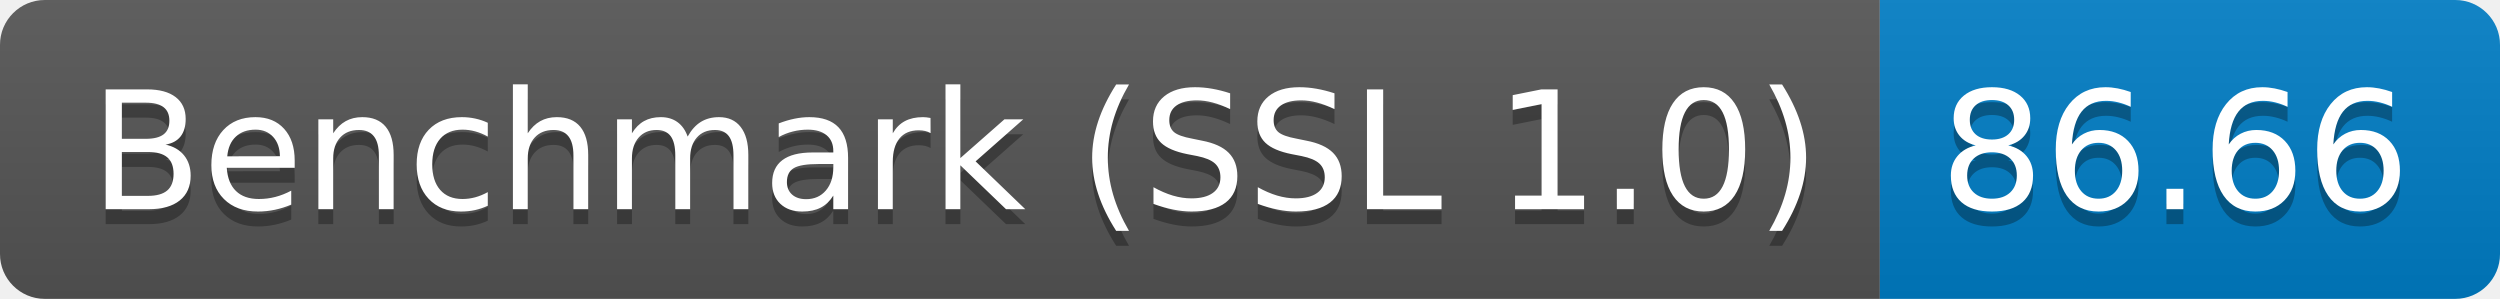
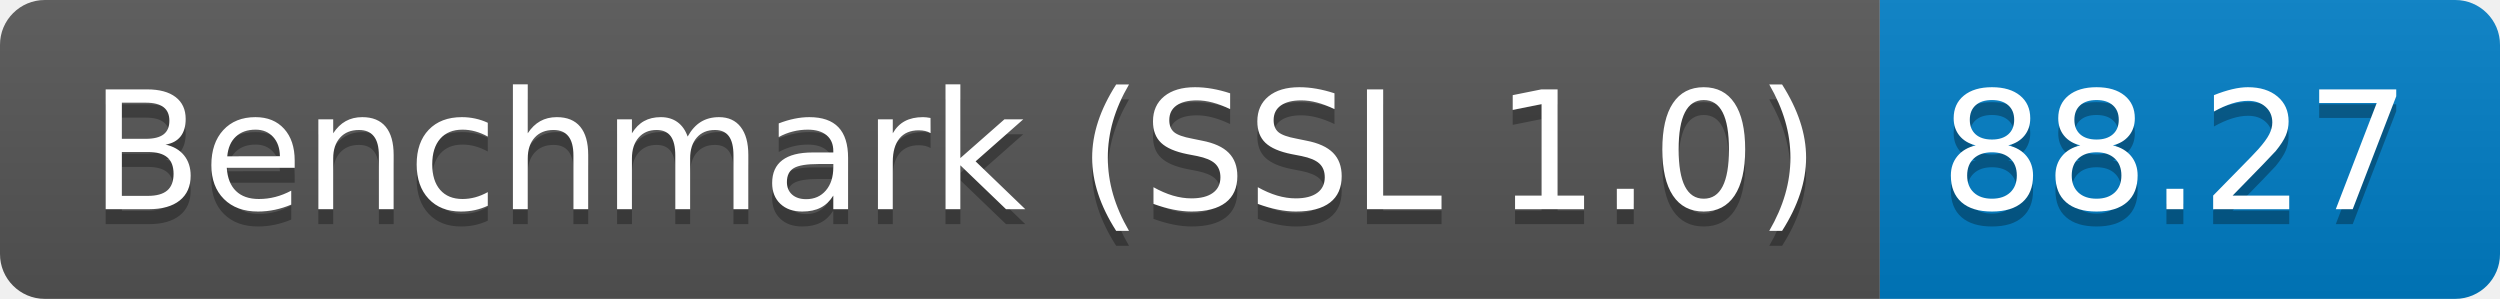
<svg xmlns="http://www.w3.org/2000/svg" height="20" width="167.3">
  <linearGradient id="smooth" x2="0" y2="100%">
    <stop offset="0" stop-color="#bbb" stop-opacity=".1" />
    <stop offset="1" stop-opacity=".1" />
  </linearGradient>
  <clipPath id="round">
    <rect fill="#fff" height="20" rx="3" width="167.3" />
  </clipPath>
  <g clip-path="url(#round)">
    <rect fill="#555" height="20" width="125.8" />
    <rect fill="#007ec6" height="20" width="41.5" x="125.8" />
    <rect fill="url(#smooth)" height="20" width="167.3" />
  </g>
  <g fill="#fff" font-family="DejaVu Sans,Verdana,Geneva,sans-serif" font-size="110" text-anchor="middle">
    <text fill="#010101" fill-opacity=".3" lengthAdjust="spacing" textLength="1158.0" transform="scale(0.1)" x="639.0" y="150">Benchmark (SSL 1.0)</text>
    <text lengthAdjust="spacing" textLength="1158.0" transform="scale(0.1)" x="639.0" y="140">Benchmark (SSL 1.0)</text>
-     <text fill="#010101" fill-opacity=".3" lengthAdjust="spacing" textLength="315.0" transform="scale(0.1)" x="1455.5" y="150">86.66</text>
-     <text lengthAdjust="spacing" textLength="315.0" transform="scale(0.1)" x="1455.5" y="140">86.66</text>
+     <text fill="#010101" fill-opacity=".3" lengthAdjust="spacing" textLength="315.0" transform="scale(0.1)" x="1455.5" y="150">88.27</text>
+     <text lengthAdjust="spacing" textLength="315.0" transform="scale(0.1)" x="1455.5" y="140">88.27</text>
  </g>
</svg>
